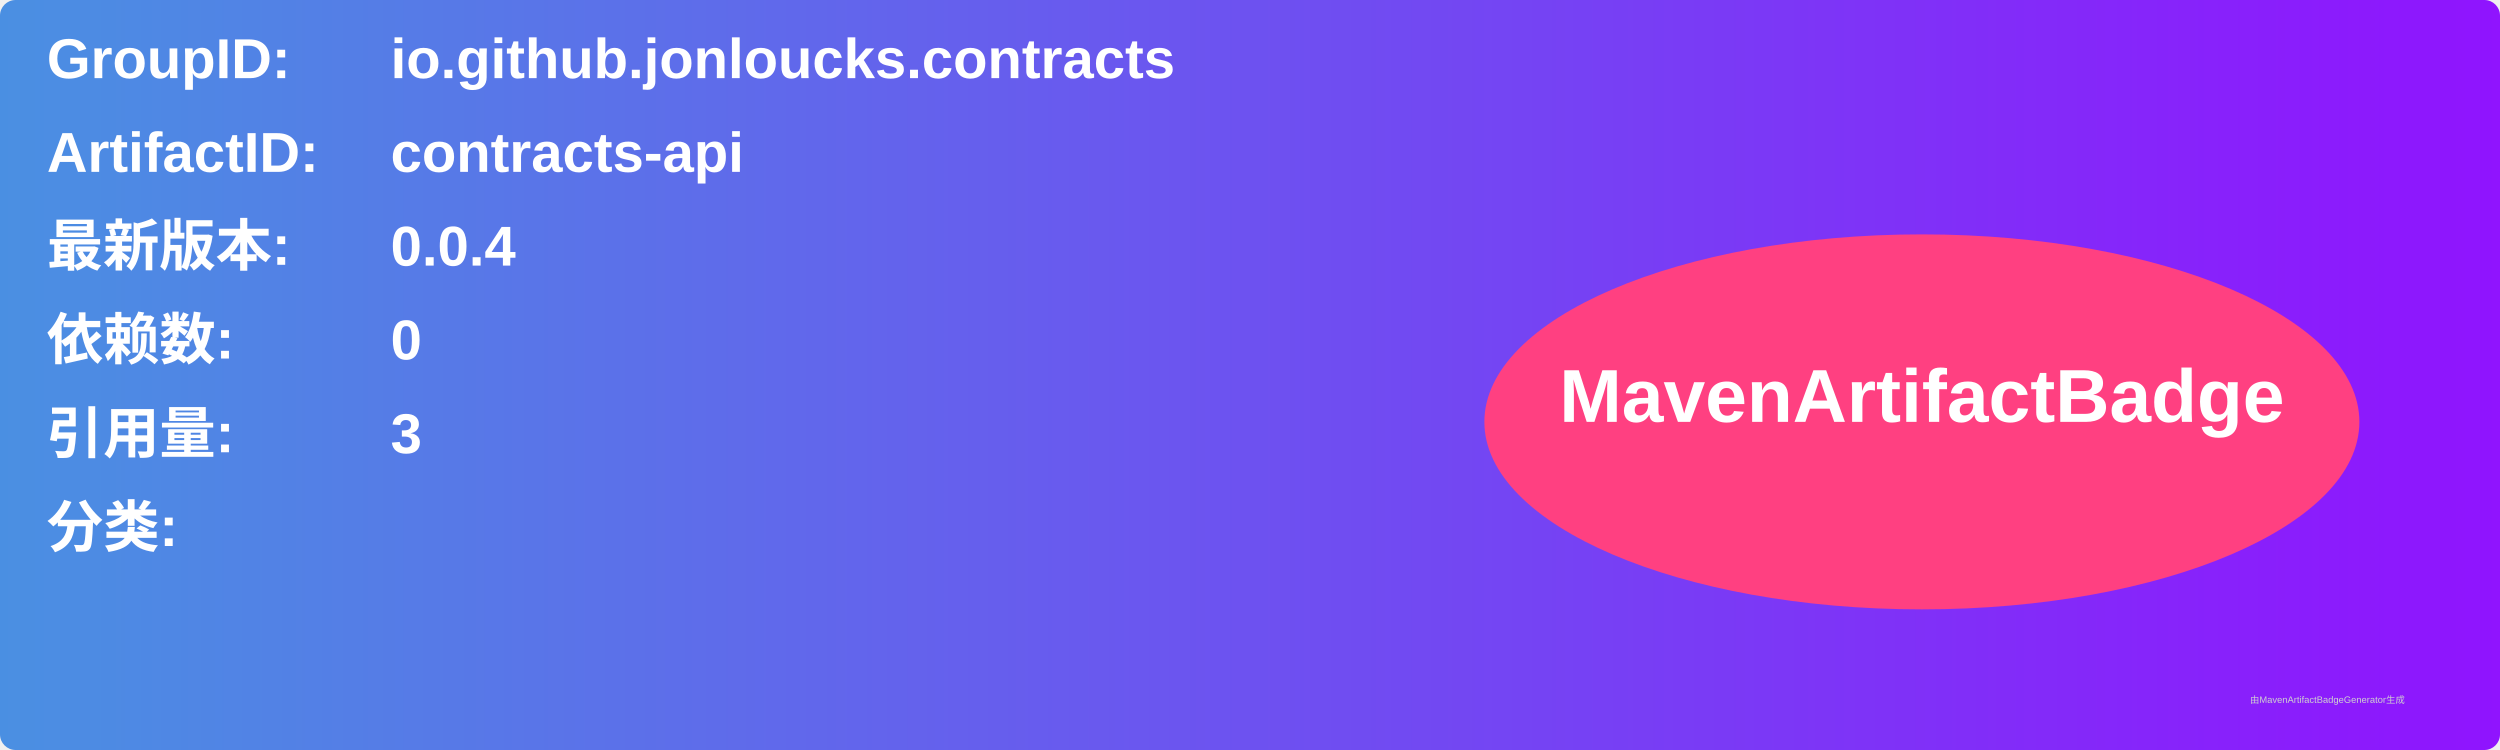
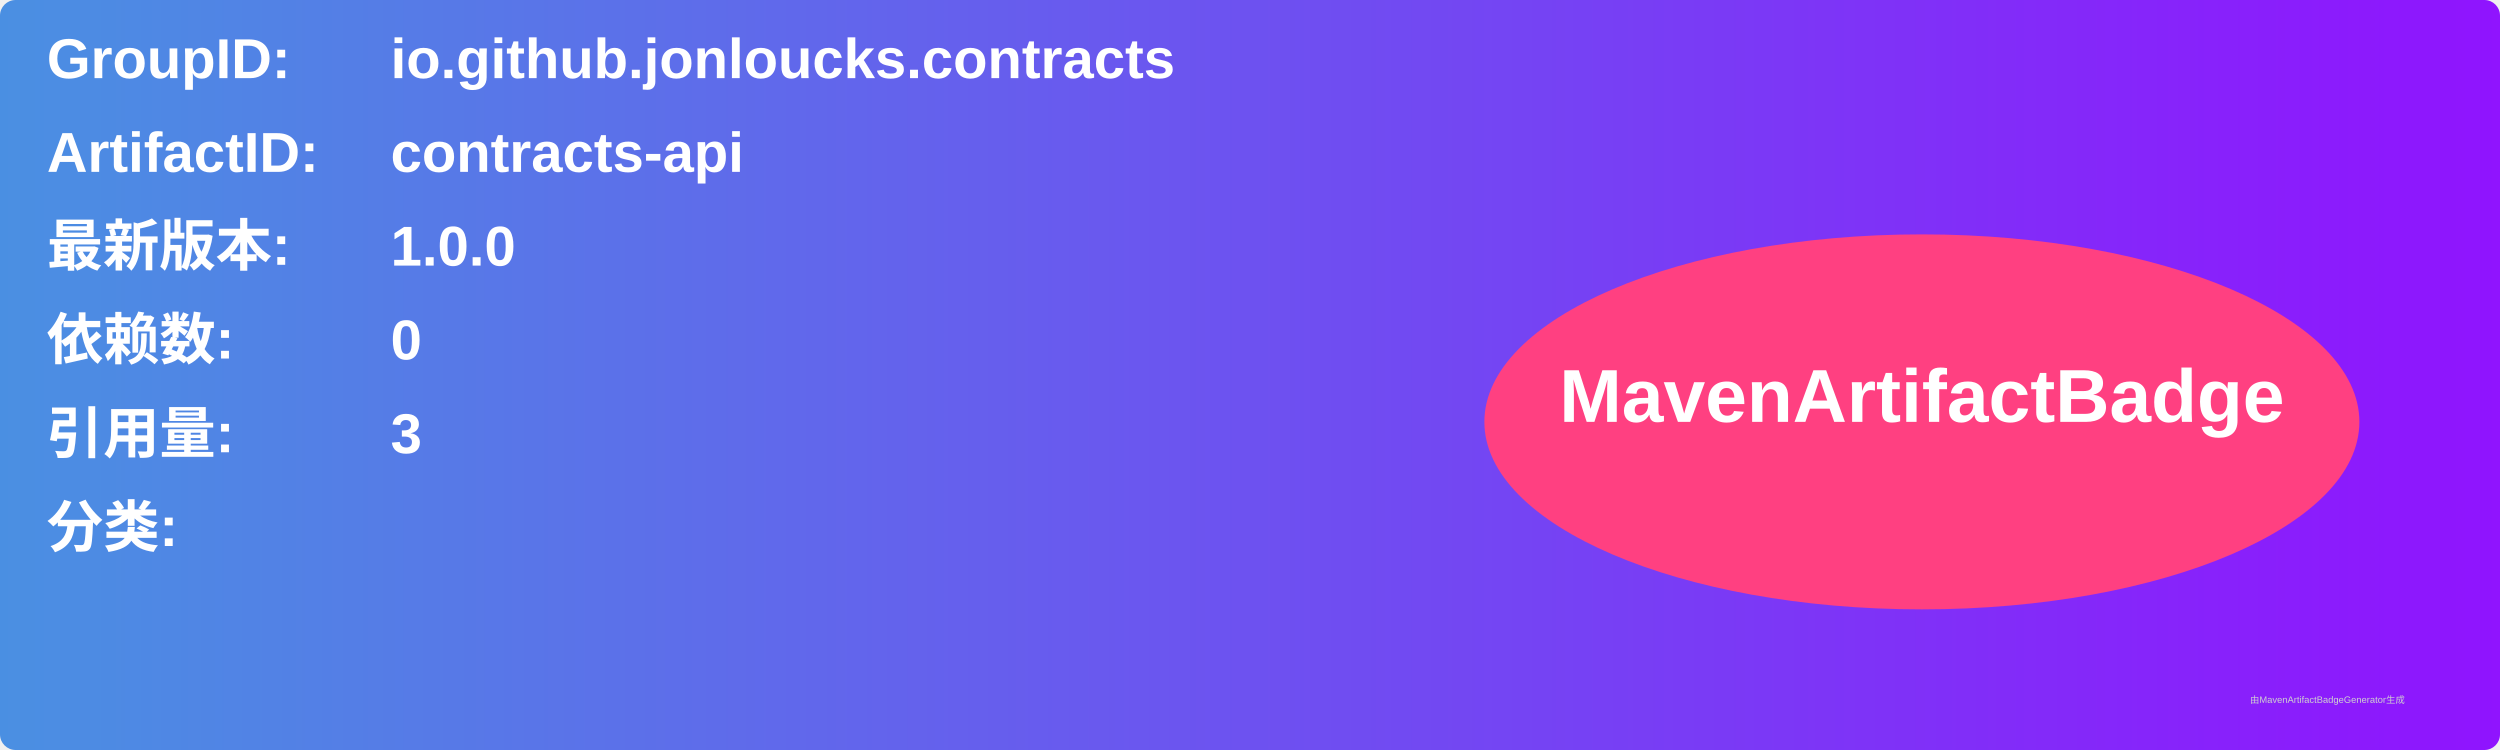
<svg xmlns="http://www.w3.org/2000/svg" width="800" height="240" viewBox="0 0 800 240">
  <linearGradient id="grad" x1="0%" y1="0%" x2="100%" y2="0%">
    <stop offset="0%" stop-color="#4a90e2" />
    <stop offset="100%" stop-color="#9013fe" />
  </linearGradient>
  <rect width="100%" height="100%" rx="5" ry="5" fill="url(#grad)" />
  <g transform="translate(15, 15)">
    <text x="0" y="10" font-family="Arial" font-size="18" fill="white" font-weight="bold" width="260">GroupID:</text>
    <text x="110" y="10" font-family="Arial" font-size="18" fill="white" font-weight="bold" width="460">io.github.jonloucks.contracts</text>
    <text x="0" y="40" font-family="Arial" font-size="18" fill="white" font-weight="bold" width="260">ArtifactID:</text>
    <text x="110" y="40" font-family="Arial" font-size="18" fill="white" font-weight="bold" width="460">contracts-api</text>
    <text x="0" y="70" font-family="Arial" font-size="18" fill="white" font-weight="bold">最新版本:</text>
    <text x="110" y="70" font-family="Arial" font-size="18" fill="white" font-weight="bold">
-       <tspan font-weight="bold">0.0.4</tspan>
+       <tspan font-weight="bold">1.0.0</tspan>
    </text>
    <text x="0" y="100" font-family="Arial" font-size="18" fill="white" font-weight="bold">依赖数: </text>
    <text x="110" y="100" font-family="Arial" font-size="18" fill="white">
      <tspan font-weight="bold">0</tspan>
    </text>
    <text x="0" y="130" font-family="Arial" font-size="18" fill="white" font-weight="bold">引用量: </text>
    <text x="110" y="130" font-family="Arial" font-size="18" fill="white">
      <tspan font-weight="bold">3</tspan>
    </text>
    <text x="0" y="160" font-family="Arial" font-size="18" fill="white" font-weight="bold">分类:</text>
    <text x="10" y="190" font-family="Arial" font-size="10" fill="white">
      <tspan font-weight="bold" />
    </text>
    <ellipse cx="600" cy="120" rx="140" ry="60" fill="#ff4081" />
    <text x="600" y="120" text-anchor="middle" font-family="Arial" font-size="24" fill="white" font-weight="bold">MavenArtifactBadge</text>
  </g>
  <text x="720" y="225" font-family="Arial" font-size="3" fill="#d0d0d0">由MavenArtifactBadgeGenerator生成</text>
</svg>
